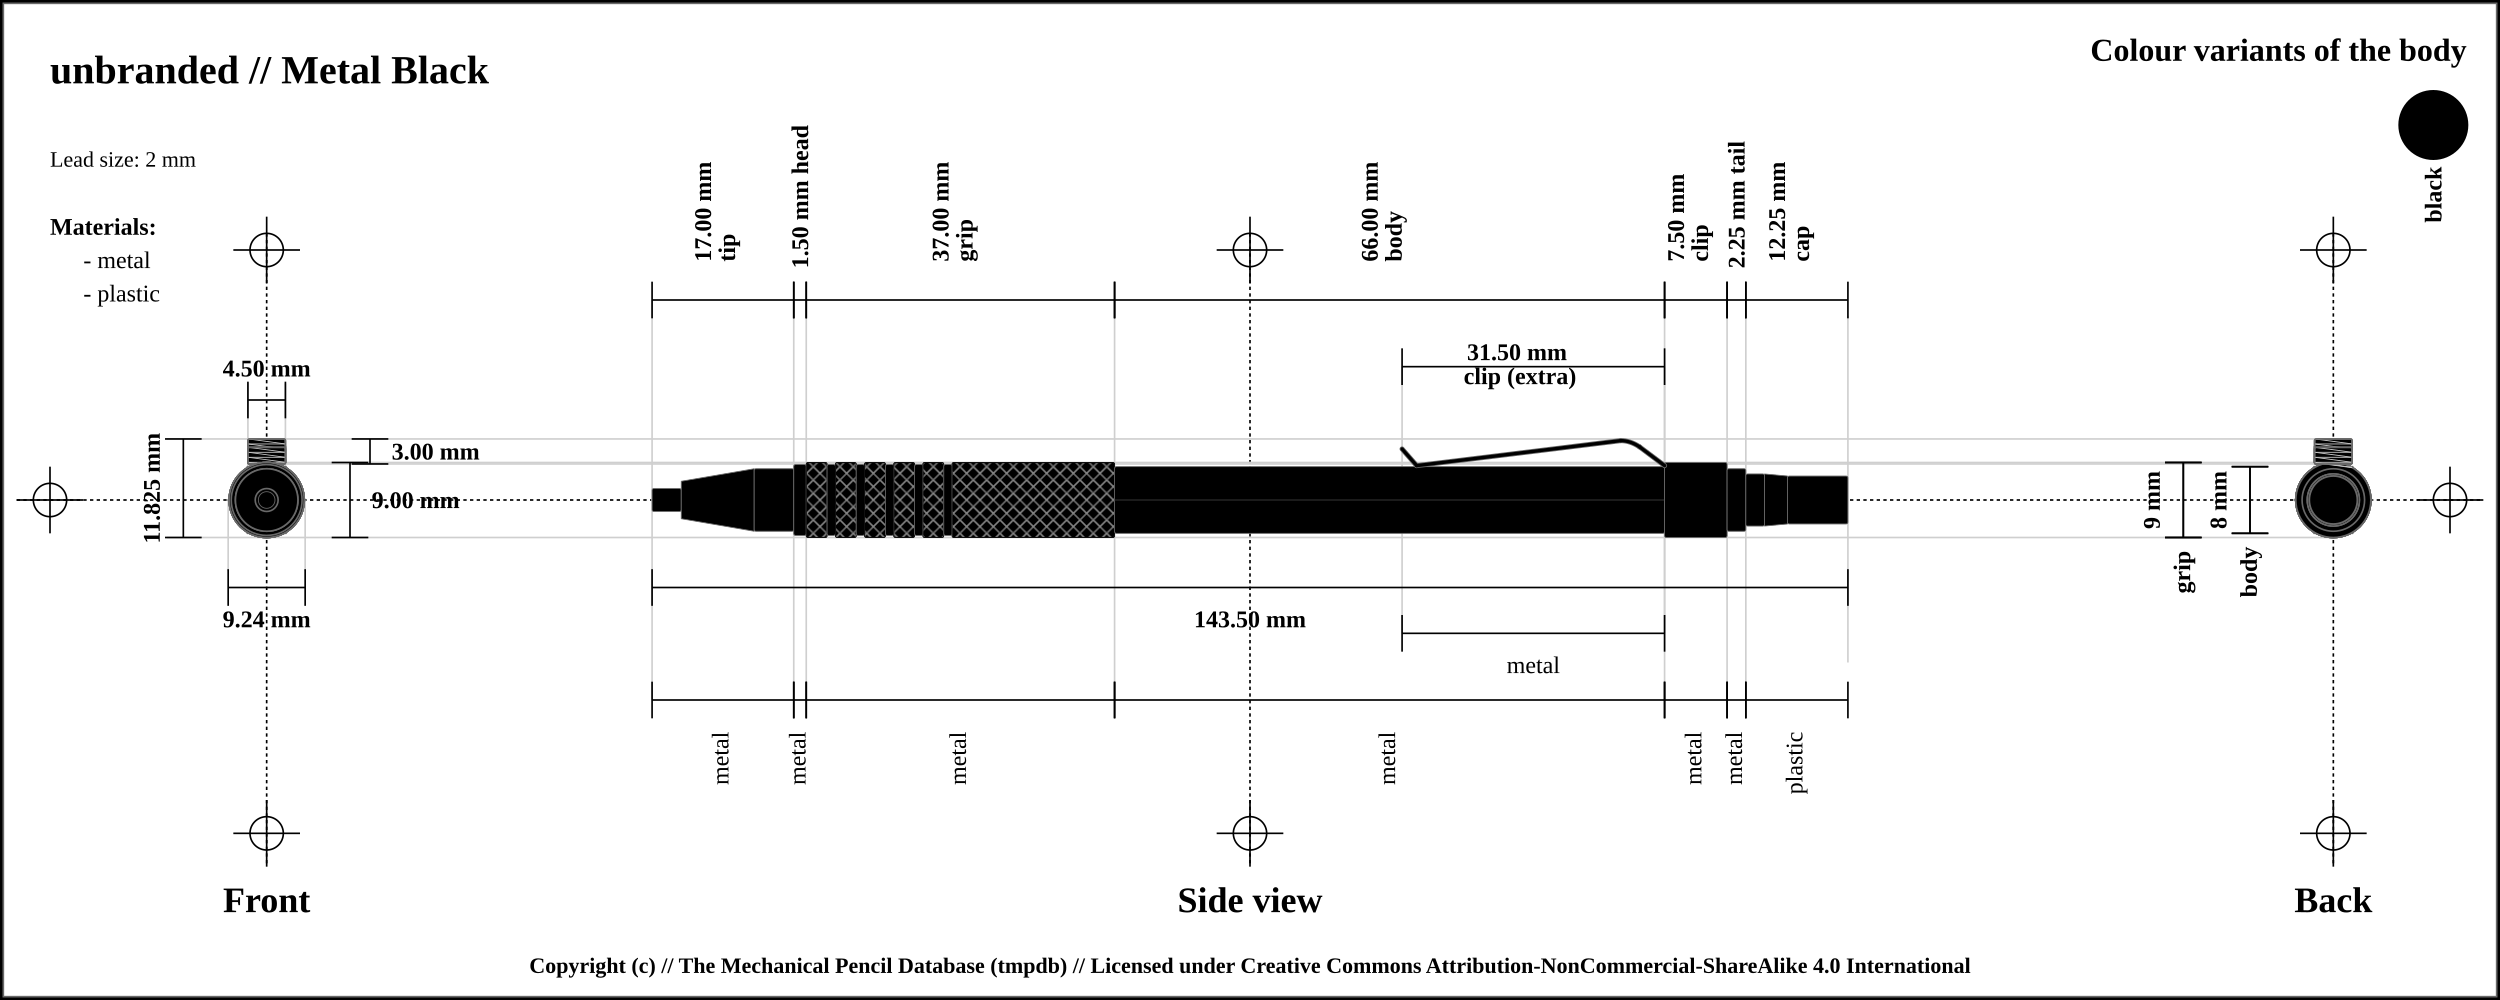
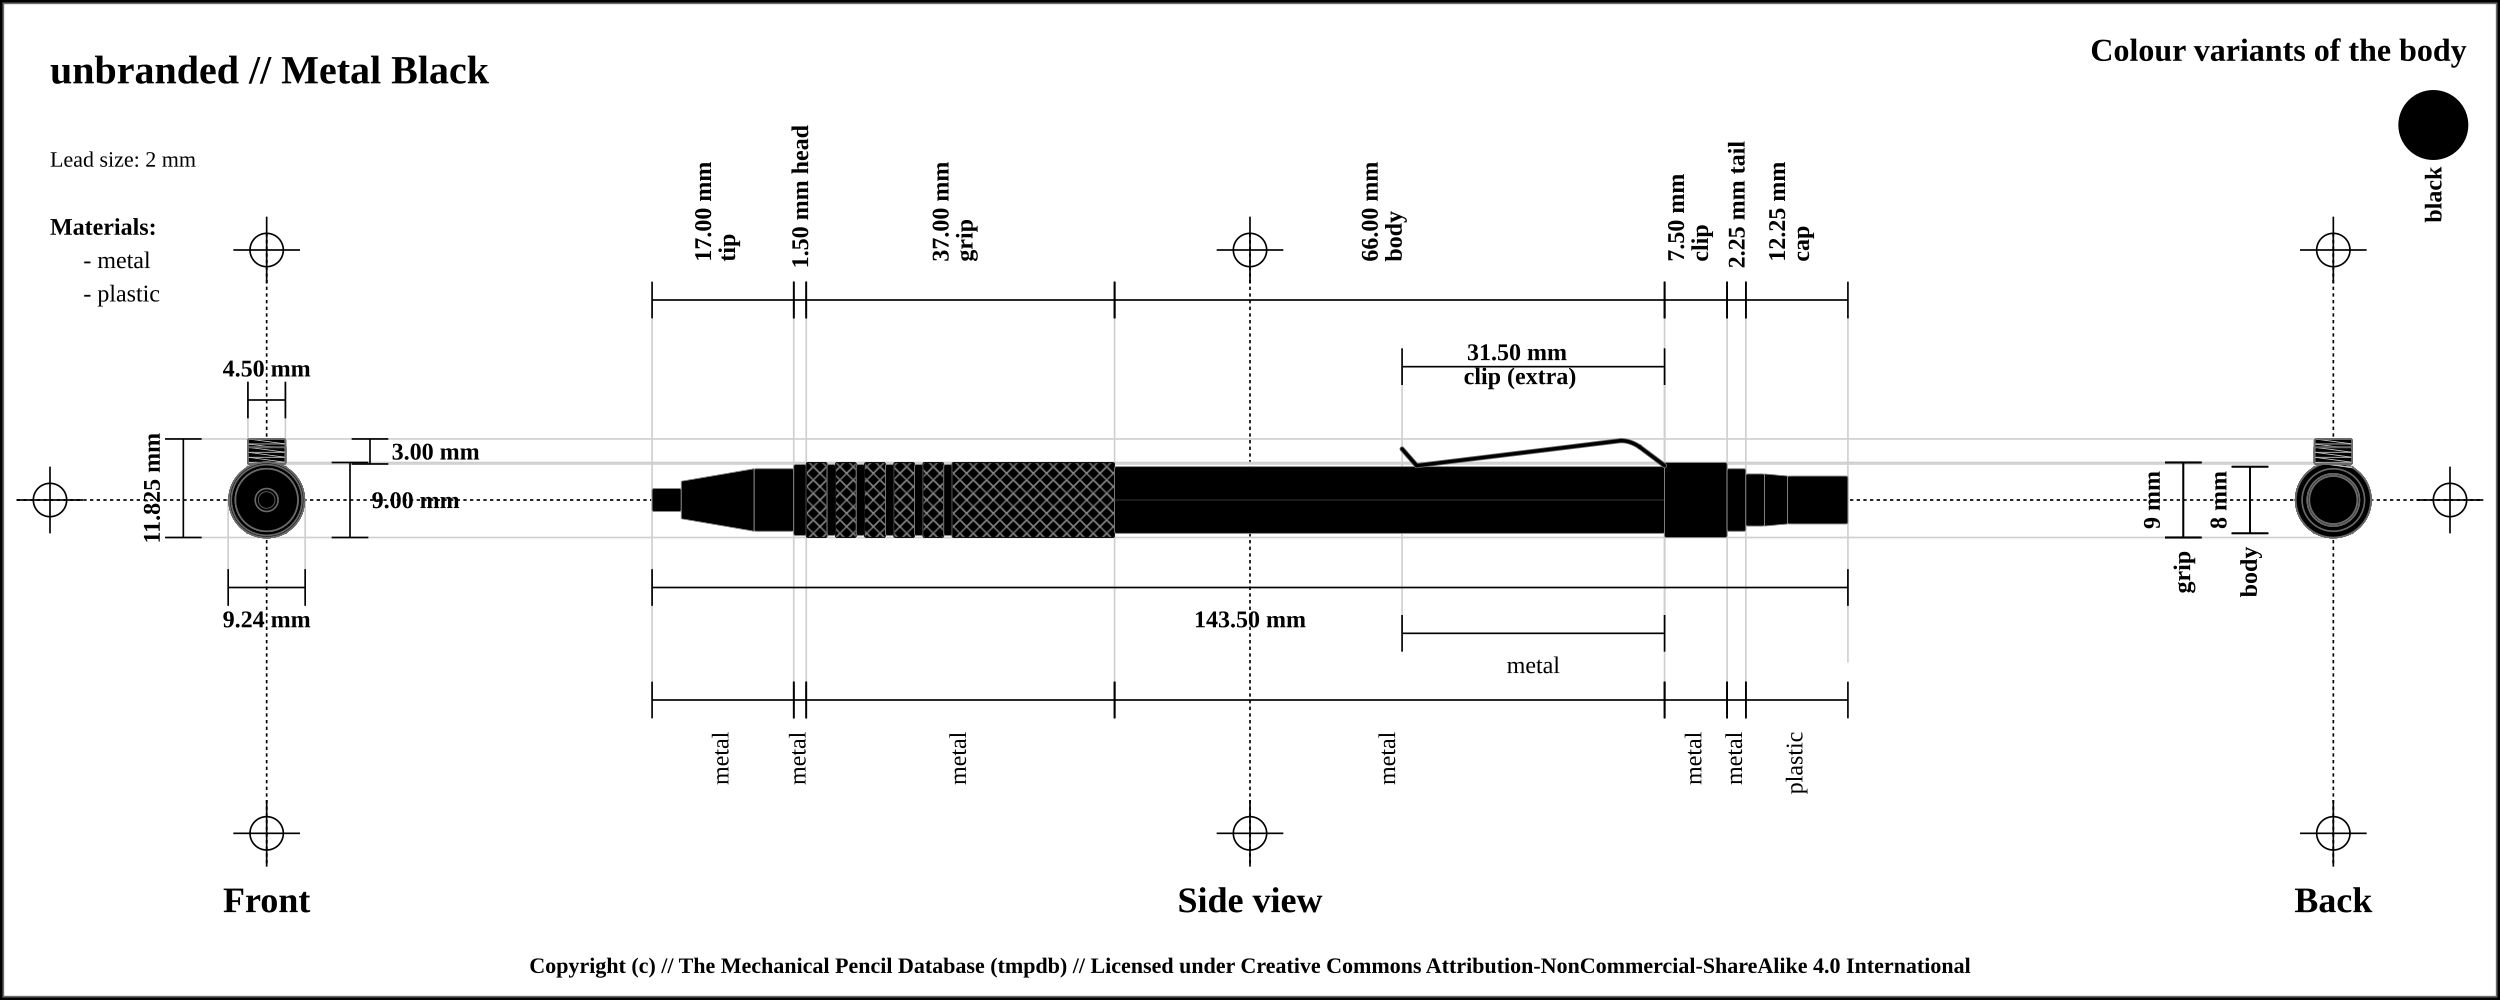
<svg xmlns="http://www.w3.org/2000/svg" width="1500" height="600">
  <pattern id="diagonalHatch" patternUnits="userSpaceOnUse" width="8" height="8">
    <rect width="6" height="6" fill="none" />
    <path stroke="dimgray" stroke-linecap="round" stroke-width="1" d="M 4,4 L 8,8" />
    <path stroke="dimgray" stroke-linecap="round" stroke-width="1" d="M 4,4 L 0,8" />
    <path stroke="gray" stroke-linecap="round" stroke-width="1" d="M 4,4 L 8,0" />
    <path stroke="gray" stroke-linecap="round" stroke-width="1" d="M 4,4 L 0,0" />
  </pattern>
  <rect x="0" y="0" width="1500" height="600" fill="white" stroke="black" stroke-width="4" />
  <rect x="2" y="2" width="1496" height="596" fill="white" stroke="dimgray" stroke-width="1" />
  <line x1="10" y1="300" x2="1490" y2="300" stroke="#000000" stroke-dasharray="2" stroke-width="1" />
  <line x1="10" y1="300" x2="50" y2="300" stroke="#000000" stroke-width="1" />
  <line x1="30" y1="280" x2="30" y2="320" stroke="#000000" stroke-width="1" />
  <circle r="10" cx="30" cy="300" fill="none" stroke="#000000" stroke-width="1" />
  <line x1="1450" y1="300" x2="1490" y2="300" stroke="#000000" stroke-width="1" />
  <line x1="1470" y1="280" x2="1470" y2="320" stroke="#000000" stroke-width="1" />
  <circle r="10" cx="1470" cy="300" fill="none" stroke="#000000" stroke-width="1" />
  <line x1="160" y1="140" x2="160" y2="520" stroke="#000000" stroke-dasharray="2" stroke-width="1" />
  <line x1="140" y1="150" x2="180" y2="150" stroke="#000000" stroke-width="1" />
  <line x1="160" y1="130" x2="160" y2="170" stroke="#000000" stroke-width="1" />
  <circle r="10" cx="160" cy="150" fill="none" stroke="#000000" stroke-width="1" />
  <line x1="140" y1="500" x2="180" y2="500" stroke="#000000" stroke-width="1" />
  <line x1="160" y1="480" x2="160" y2="520" stroke="#000000" stroke-width="1" />
  <circle r="10" cx="160" cy="500" fill="none" stroke="#000000" stroke-width="1" />
  <line x1="750" y1="140" x2="750" y2="520" stroke="#000000" stroke-dasharray="2" stroke-width="1" />
  <line x1="730" y1="150" x2="770" y2="150" stroke="#000000" stroke-width="1" />
  <line x1="750" y1="130" x2="750" y2="170" stroke="#000000" stroke-width="1" />
  <circle r="10" cx="750" cy="150" fill="none" stroke="#000000" stroke-width="1" />
  <line x1="730" y1="500" x2="770" y2="500" stroke="#000000" stroke-width="1" />
  <line x1="750" y1="480" x2="750" y2="520" stroke="#000000" stroke-width="1" />
  <circle r="10" cx="750" cy="500" fill="none" stroke="#000000" stroke-width="1" />
  <line x1="1400" y1="140" x2="1400" y2="520" stroke="#000000" stroke-dasharray="2" stroke-width="1" />
  <line x1="1380" y1="150" x2="1420" y2="150" stroke="#000000" stroke-width="1" />
  <line x1="1400" y1="130" x2="1400" y2="170" stroke="#000000" stroke-width="1" />
  <circle r="10" cx="1400" cy="150" fill="none" stroke="#000000" stroke-width="1" />
  <line x1="1380" y1="500" x2="1420" y2="500" stroke="#000000" stroke-width="1" />
  <line x1="1400" y1="480" x2="1400" y2="520" stroke="#000000" stroke-width="1" />
  <circle r="10" cx="1400" cy="500" fill="none" stroke="#000000" stroke-width="1" />
  <text x="30" y="50" font-size="2.0em" font-weight="bold"> unbranded // Metal Black </text>
  <text x="30" y="80" font-size="1.1em"> </text>
  <text x="30" y="100" font-size="1.1em"> Lead size: 2 mm</text>
  <text x="1480" y="30" font-size="1.6em" font-weight="bold" text-anchor="end" dominant-baseline="central">Colour variants of the body</text>
  <rect x="1440" y="55" width="40" rx="50%" ry="50%" height="40" stroke="black" stroke-width="2" fill="black" />
  <text x="1460" y="100" transform="rotate(-90, 1460, 100)" font-size="1.2em" font-weight="bold" text-anchor="end" dominant-baseline="central">black</text>
  <text x="30" y="136" font-size="1.2em" font-weight="bold" text-anchor="start" dominant-baseline="central">Materials:</text>
  <text x="50" y="156" font-size="1.2em" text-anchor="start" dominant-baseline="central"> - metal</text>
  <text x="50" y="176" font-size="1.2em" text-anchor="start" dominant-baseline="central"> - plastic</text>
  <line x1="100" y1="263.375" x2="1400" y2="263.375" stroke="#cfcfcf" stroke-width="1" />
  <line x1="160" y1="278.375" x2="1400" y2="278.375" stroke="#cfcfcf" stroke-width="1" />
  <line x1="148.75" y1="230" x2="148.75" y2="300" stroke="#cfcfcf" stroke-width="1" />
  <line x1="171.25" y1="230" x2="171.25" y2="300" stroke="#cfcfcf" stroke-width="1" />
  <line x1="160" y1="277.5" x2="1400" y2="277.5" stroke="#cfcfcf" stroke-width="1" />
  <line x1="100" y1="322.5" x2="1400" y2="322.5" stroke="#cfcfcf" stroke-width="1" />
  <line x1="136.906" y1="300" x2="136.906" y2="342.5" stroke="#cfcfcf" stroke-width="1" />
  <line x1="183.094" y1="300" x2="183.094" y2="342.5" stroke="#cfcfcf" stroke-width="1" />
  <line x1="391.25" y1="180" x2="391.25" y2="420" stroke="#cfcfcf" stroke-width="1" />
  <line x1="476.25" y1="180" x2="476.25" y2="420" stroke="#cfcfcf" stroke-width="1" />
  <line x1="483.75" y1="180" x2="483.75" y2="420" stroke="#cfcfcf" stroke-width="1" />
  <line x1="668.75" y1="180" x2="668.75" y2="420" stroke="#cfcfcf" stroke-width="1" />
  <line x1="998.75" y1="180" x2="998.75" y2="420" stroke="#cfcfcf" stroke-width="1" />
  <line x1="841.25" y1="220" x2="841.25" y2="380" stroke="#cfcfcf" stroke-width="1" />
  <line x1="998.75" y1="220" x2="998.75" y2="380" stroke="#cfcfcf" stroke-width="1" />
  <line x1="1036.25" y1="180" x2="1036.25" y2="420" stroke="#cfcfcf" stroke-width="1" />
  <line x1="1047.5" y1="180" x2="1047.5" y2="420" stroke="#cfcfcf" stroke-width="1" />
  <line x1="1108.75" y1="189.5" x2="1108.75" y2="397.5" stroke="#cfcfcf" stroke-width="1" />
  <text x="160" y="540" font-size="1.8em" font-weight="bold" text-anchor="middle" dominant-baseline="central">Front</text>
  <text x="750" y="540" font-size="1.8em" font-weight="bold" text-anchor="middle" dominant-baseline="central">Side view</text>
  <text x="1400" y="540" font-size="1.8em" font-weight="bold" text-anchor="middle" dominant-baseline="central">Back</text>
  <line x1="148.75" y1="229" x2="148.75" y2="251" stroke="black" stroke-width="1" />
  <line x1="148.75" y1="240" x2="171.25" y2="240" stroke="black" stroke-width="1" />
  <line x1="171.25" y1="229" x2="171.25" y2="251" stroke="black" stroke-width="1" />
  <text x="160" y="221" font-size="1.2em" font-weight="bold" text-anchor="middle" dominant-baseline="central" fill="black">
    <tspan x="160" dy="0">4.50 mm</tspan>
  </text>
  <line x1="211" y1="263.375" x2="233" y2="263.375" stroke="black" stroke-width="1" />
  <line x1="222" y1="263.375" x2="222" y2="278.375" stroke="black" stroke-width="1" />
  <line x1="211" y1="278.375" x2="233" y2="278.375" stroke="black" stroke-width="1" />
  <text x="235" y="270.875" font-size="1.2em" font-weight="bold" text-anchor="start" dominant-baseline="central" fill="black">3.00 mm</text>
  <line x1="199" y1="277.5" x2="221" y2="277.5" stroke="black" stroke-width="1" />
  <line x1="210" y1="277.5" x2="210" y2="322.5" stroke="black" stroke-width="1" />
  <line x1="199" y1="322.5" x2="221" y2="322.5" stroke="black" stroke-width="1" />
  <text x="223" y="300" font-size="1.2em" font-weight="bold" text-anchor="start" dominant-baseline="central" fill="black">9.00 mm</text>
  <line x1="99" y1="263.375" x2="121" y2="263.375" stroke="black" stroke-width="1" />
  <line x1="110" y1="263.375" x2="110" y2="322.5" stroke="black" stroke-width="1" />
  <line x1="99" y1="322.5" x2="121" y2="322.5" stroke="black" stroke-width="1" />
  <text x="91" y="292.938" transform="rotate(-90, 91, 292.9375)" font-size="1.2em" font-weight="bold" text-anchor="middle" dominant-baseline="central" fill="black">11.825 mm</text>
  <line x1="136.906" y1="341.5" x2="136.906" y2="363.5" stroke="black" stroke-width="1" />
  <line x1="136.906" y1="352.5" x2="183.094" y2="352.5" stroke="black" stroke-width="1" />
  <line x1="183.094" y1="341.5" x2="183.094" y2="363.5" stroke="black" stroke-width="1" />
  <text x="160" y="371.5" font-size="1.2em" font-weight="bold" text-anchor="middle" dominant-baseline="central" fill="black">
    <tspan x="160" dy="0">9.24 mm</tspan>
  </text>
  <line x1="391.25" y1="169" x2="391.25" y2="191" stroke="black" stroke-width="1" />
  <line x1="391.25" y1="180" x2="476.25" y2="180" stroke="black" stroke-width="1" />
  <line x1="476.25" y1="169" x2="476.25" y2="191" stroke="black" stroke-width="1" />
  <text x="433.75" y="161" font-size="1.2em" transform="rotate(-90, 421.75, 161)" font-weight="bold" text-anchor="start" dominant-baseline="central" fill="black">
    <tspan x="425.75" dy="0">17.00 mm</tspan>
    <tspan x="425.75" dy="1em">tip</tspan>
  </text>
  <line x1="476.25" y1="169" x2="476.25" y2="191" stroke="black" stroke-width="1" />
  <line x1="476.25" y1="180" x2="483.75" y2="180" stroke="black" stroke-width="1" />
  <line x1="483.75" y1="169" x2="483.75" y2="191" stroke="black" stroke-width="1" />
  <text x="480" y="161" font-size="1.2em" transform="rotate(-90, 480, 161)" font-weight="bold" text-anchor="start" dominant-baseline="central" fill="black">
    <tspan x="480" dy="0">1.50 mm head</tspan>
  </text>
  <line x1="483.75" y1="169" x2="483.75" y2="191" stroke="black" stroke-width="1" />
  <line x1="483.75" y1="180" x2="668.75" y2="180" stroke="black" stroke-width="1" />
  <line x1="668.75" y1="169" x2="668.75" y2="191" stroke="black" stroke-width="1" />
  <text x="576.25" y="161" font-size="1.2em" transform="rotate(-90, 564.25, 161)" font-weight="bold" text-anchor="start" dominant-baseline="central" fill="black">
    <tspan x="568.25" dy="0">37.00 mm</tspan>
    <tspan x="568.25" dy="1em">grip</tspan>
  </text>
  <line x1="668.75" y1="169" x2="668.75" y2="191" stroke="black" stroke-width="1" />
  <line x1="668.75" y1="180" x2="998.75" y2="180" stroke="black" stroke-width="1" />
  <line x1="998.75" y1="169" x2="998.75" y2="191" stroke="black" stroke-width="1" />
  <text x="833.75" y="161" font-size="1.2em" transform="rotate(-90, 821.75, 161)" font-weight="bold" text-anchor="start" dominant-baseline="central" fill="black">
    <tspan x="825.75" dy="0">66.00 mm</tspan>
    <tspan x="825.75" dy="1em">body</tspan>
  </text>
  <line x1="998.75" y1="169" x2="998.75" y2="191" stroke="black" stroke-width="1" />
  <line x1="998.75" y1="180" x2="1036.25" y2="180" stroke="black" stroke-width="1" />
  <line x1="1036.25" y1="169" x2="1036.25" y2="191" stroke="black" stroke-width="1" />
  <text x="1017.5" y="161" font-size="1.2em" transform="rotate(-90, 1005.5, 161)" font-weight="bold" text-anchor="start" dominant-baseline="central" fill="black">
    <tspan x="1009.5" dy="0">7.50 mm</tspan>
    <tspan x="1009.5" dy="1em">clip</tspan>
  </text>
  <line x1="841.25" y1="209" x2="841.25" y2="231" stroke="black" stroke-width="1" />
  <line x1="841.25" y1="220" x2="998.75" y2="220" stroke="black" stroke-width="1" />
  <line x1="998.75" y1="209" x2="998.75" y2="231" stroke="black" stroke-width="1" />
  <text x="920" y="212" font-weight="bold" font-size="1.2em" text-anchor="middle" dominant-baseline="middle" fill="black">
    <tspan x="912" dy="0">31.50 mm</tspan>
    <tspan x="912" dy="1em">clip (extra)</tspan>
  </text>
  <line x1="1036.25" y1="169" x2="1036.25" y2="191" stroke="black" stroke-width="1" />
  <line x1="1036.25" y1="180" x2="1047.5" y2="180" stroke="black" stroke-width="1" />
  <line x1="1047.5" y1="169" x2="1047.5" y2="191" stroke="black" stroke-width="1" />
  <text x="1041.875" y="161" font-size="1.2em" transform="rotate(-90, 1041.875, 161)" font-weight="bold" text-anchor="start" dominant-baseline="central" fill="black">
    <tspan x="1041.875" dy="0">2.25 mm tail</tspan>
  </text>
  <line x1="1047.5" y1="169" x2="1047.5" y2="191" stroke="black" stroke-width="1" />
  <line x1="1047.5" y1="180" x2="1108.75" y2="180" stroke="black" stroke-width="1" />
  <line x1="1108.75" y1="169" x2="1108.75" y2="191" stroke="black" stroke-width="1" />
  <text x="1078.125" y="161" font-size="1.2em" transform="rotate(-90, 1066.125, 161)" font-weight="bold" text-anchor="start" dominant-baseline="central" fill="black">
    <tspan x="1070.125" dy="0">12.25 mm</tspan>
    <tspan x="1070.125" dy="1em">cap</tspan>
  </text>
  <line x1="391.25" y1="341.5" x2="391.25" y2="363.5" stroke="black" stroke-width="1" />
  <line x1="391.25" y1="352.5" x2="1108.75" y2="352.5" stroke="black" stroke-width="1" />
  <line x1="1108.75" y1="341.5" x2="1108.75" y2="363.5" stroke="black" stroke-width="1" />
  <text x="750" y="371.5" font-size="1.2em" font-weight="bold" text-anchor="middle" dominant-baseline="central" fill="black">
    <tspan x="750" dy="0">143.50 mm</tspan>
  </text>
  <line x1="391.25" y1="409" x2="391.25" y2="431" stroke="black" stroke-width="1" />
  <line x1="391.25" y1="420" x2="476.25" y2="420" stroke="black" stroke-width="1" />
  <line x1="476.25" y1="409" x2="476.25" y2="431" stroke="black" stroke-width="1" />
  <text x="433.75" y="439" font-size="1.2em" transform="rotate(-90, 433.75, 439)" text-anchor="end" dominant-baseline="middle" fill="black">
    <tspan x="433.75" dy="0">metal</tspan>
  </text>
  <line x1="476.25" y1="409" x2="476.25" y2="431" stroke="black" stroke-width="1" />
  <line x1="476.25" y1="420" x2="483.75" y2="420" stroke="black" stroke-width="1" />
  <line x1="483.75" y1="409" x2="483.75" y2="431" stroke="black" stroke-width="1" />
  <text x="480" y="439" font-size="1.2em" transform="rotate(-90, 480, 439)" text-anchor="end" dominant-baseline="middle" fill="black">
    <tspan x="480" dy="0">metal</tspan>
  </text>
  <line x1="483.75" y1="409" x2="483.75" y2="431" stroke="black" stroke-width="1" />
  <line x1="483.75" y1="420" x2="668.75" y2="420" stroke="black" stroke-width="1" />
  <line x1="668.75" y1="409" x2="668.75" y2="431" stroke="black" stroke-width="1" />
  <text x="576.25" y="439" font-size="1.2em" transform="rotate(-90, 576.25, 439)" text-anchor="end" dominant-baseline="middle" fill="black">
    <tspan x="576.25" dy="0">metal</tspan>
  </text>
  <line x1="668.75" y1="409" x2="668.75" y2="431" stroke="black" stroke-width="1" />
  <line x1="668.75" y1="420" x2="998.75" y2="420" stroke="black" stroke-width="1" />
  <line x1="998.75" y1="409" x2="998.75" y2="431" stroke="black" stroke-width="1" />
  <text x="833.75" y="439" font-size="1.2em" transform="rotate(-90, 833.75, 439)" text-anchor="end" dominant-baseline="middle" fill="black">
    <tspan x="833.75" dy="0">metal</tspan>
  </text>
  <line x1="998.75" y1="409" x2="998.75" y2="431" stroke="black" stroke-width="1" />
  <line x1="998.75" y1="420" x2="1036.25" y2="420" stroke="black" stroke-width="1" />
  <line x1="1036.25" y1="409" x2="1036.25" y2="431" stroke="black" stroke-width="1" />
  <text x="1017.5" y="439" font-size="1.2em" transform="rotate(-90, 1017.5, 439)" text-anchor="end" dominant-baseline="middle" fill="black">
    <tspan x="1017.5" dy="0">metal</tspan>
  </text>
  <line x1="841.25" y1="369" x2="841.25" y2="391" stroke="black" stroke-width="1" />
  <line x1="841.25" y1="380" x2="998.75" y2="380" stroke="black" stroke-width="1" />
  <line x1="998.75" y1="369" x2="998.75" y2="391" stroke="black" stroke-width="1" />
  <text x="920" y="399" font-size="1.2em" text-anchor="middle" dominant-baseline="central" fill="black">
    <tspan x="920" dy="0">metal</tspan>
  </text>
  <line x1="1036.25" y1="409" x2="1036.25" y2="431" stroke="black" stroke-width="1" />
  <line x1="1036.25" y1="420" x2="1047.5" y2="420" stroke="black" stroke-width="1" />
  <line x1="1047.5" y1="409" x2="1047.5" y2="431" stroke="black" stroke-width="1" />
  <text x="1041.875" y="439" font-size="1.2em" transform="rotate(-90, 1041.875, 439)" text-anchor="end" dominant-baseline="middle" fill="black">
    <tspan x="1041.875" dy="0">metal</tspan>
  </text>
  <line x1="1047.5" y1="409" x2="1047.5" y2="431" stroke="black" stroke-width="1" />
  <line x1="1047.5" y1="420" x2="1108.75" y2="420" stroke="black" stroke-width="1" />
  <line x1="1108.75" y1="409" x2="1108.75" y2="431" stroke="black" stroke-width="1" />
  <text x="1078.125" y="439" font-size="1.2em" transform="rotate(-90, 1078.125, 439)" text-anchor="end" dominant-baseline="middle" fill="black">
    <tspan x="1078.125" dy="0">plastic</tspan>
  </text>
  <line x1="1299" y1="277.5" x2="1321" y2="277.5" stroke="black" stroke-width="1" />
  <line x1="1310" y1="277.5" x2="1310" y2="322.5" stroke="black" stroke-width="1" />
  <line x1="1299" y1="322.5" x2="1321" y2="322.5" stroke="black" stroke-width="1" />
  <text x="1291" y="300" transform="rotate(-90, 1291, 300)" font-size="1.2em" font-weight="bold" text-anchor="middle" dominant-baseline="central" fill="black">9 mm</text>
  <line x1="1299" y1="277.5" x2="1321" y2="277.5" stroke="black" stroke-width="1" />
  <line x1="1310" y1="277.5" x2="1310" y2="322.5" stroke="black" stroke-width="1" />
  <line x1="1299" y1="322.5" x2="1321" y2="322.5" stroke="black" stroke-width="1" />
  <text x="1310" y="330.5" transform="rotate(-90, 1310, 330.5)" font-weight="bold" font-size="1.2em" text-anchor="end" dominant-baseline="middle" fill="black">grip</text>
  <line x1="1339" y1="280" x2="1361" y2="280" stroke="black" stroke-width="1" />
  <line x1="1350" y1="280" x2="1350" y2="320" stroke="black" stroke-width="1" />
  <line x1="1339" y1="320" x2="1361" y2="320" stroke="black" stroke-width="1" />
  <text x="1331" y="300" transform="rotate(-90, 1331, 300)" font-size="1.2em" font-weight="bold" text-anchor="middle" dominant-baseline="central" fill="black">8 mm</text>
  <line x1="1339" y1="280" x2="1361" y2="280" stroke="black" stroke-width="1" />
  <line x1="1350" y1="280" x2="1350" y2="320" stroke="black" stroke-width="1" />
  <line x1="1339" y1="320" x2="1361" y2="320" stroke="black" stroke-width="1" />
  <text x="1350" y="328" transform="rotate(-90, 1350, 328)" font-weight="bold" font-size="1.2em" text-anchor="end" dominant-baseline="middle" fill="black">body</text>
-   <rect x="391.25" y="293.125" width="17.5" height="13.75" rx="1" ry="1" stroke-width="0.5" stroke="dimgray" fill="black" />
-   <path d="M408.75 288.75 L452.5 281.25 L452.5 318.75 L408.75 311.25 Z" stroke-width="0.5" stroke="dimgray" stroke-linejoin="round" fill="black" />
-   <rect x="452.5" y="281.25" width="23.75" height="37.5" rx="1" ry="1" stroke-width="0.5" stroke="dimgray" fill="black" />
-   <rect x="476.25" y="278.75" width="7.5" height="42.5" rx="1" ry="1" stroke-width="0.5" stroke="dimgray" fill="black" />
-   <rect x="483.75" y="277.5" width="12.5" height="45" rx="1" ry="1" stroke-width="0.5" stroke="dimgray" fill="black" />
+   <rect x="391.25" y="293.125" width="17.5" height="13.75" rx="1" ry="1" stroke-width="0.5" stroke="#888888" fill="black" />
+   <path d="M408.75 288.75 L452.5 281.25 L452.5 318.75 L408.75 311.25 Z" stroke-width="0.5" stroke="#888888" stroke-linejoin="round" fill="black" />
+   <rect x="452.5" y="281.25" width="23.75" height="37.5" rx="1" ry="1" stroke-width="0.5" stroke="#888888" fill="black" />
+   <rect x="476.25" y="278.75" width="7.5" height="42.5" rx="1" ry="1" stroke-width="0.5" stroke="#888888" fill="black" />
+   <rect x="483.75" y="277.5" width="12.5" height="45" rx="1" ry="1" stroke-width="0.5" stroke="#888888" fill="black" />
  <rect x="483.75" y="277.5" width="12.5" height="45" rx="1" ry="1" stroke-width="0.5" stroke="black" fill="url(#diagonalHatch)" />
-   <rect x="496.25" y="278.75" width="5" height="42.5" rx="1" ry="1" stroke-width="0.5" stroke="dimgray" fill="black" />
-   <rect x="501.25" y="277.5" width="12.5" height="45" rx="1" ry="1" stroke-width="0.5" stroke="dimgray" fill="black" />
+   <rect x="496.25" y="278.75" width="5" height="42.5" rx="1" ry="1" stroke-width="0.5" stroke="#888888" fill="black" />
+   <rect x="501.25" y="277.5" width="12.5" height="45" rx="1" ry="1" stroke-width="0.5" stroke="#888888" fill="black" />
  <rect x="501.25" y="277.5" width="12.5" height="45" rx="1" ry="1" stroke-width="0.5" stroke="black" fill="url(#diagonalHatch)" />
-   <rect x="513.75" y="278.75" width="5" height="42.5" rx="1" ry="1" stroke-width="0.5" stroke="dimgray" fill="black" />
-   <rect x="518.75" y="277.5" width="12.5" height="45" rx="1" ry="1" stroke-width="0.5" stroke="dimgray" fill="black" />
+   <rect x="513.75" y="278.75" width="5" height="42.5" rx="1" ry="1" stroke-width="0.5" stroke="#888888" fill="black" />
+   <rect x="518.75" y="277.5" width="12.5" height="45" rx="1" ry="1" stroke-width="0.5" stroke="#888888" fill="black" />
  <rect x="518.75" y="277.5" width="12.5" height="45" rx="1" ry="1" stroke-width="0.5" stroke="black" fill="url(#diagonalHatch)" />
-   <rect x="531.25" y="278.75" width="5" height="42.5" rx="1" ry="1" stroke-width="0.5" stroke="dimgray" fill="black" />
-   <rect x="536.25" y="277.5" width="12.5" height="45" rx="1" ry="1" stroke-width="0.5" stroke="dimgray" fill="black" />
+   <rect x="531.25" y="278.75" width="5" height="42.5" rx="1" ry="1" stroke-width="0.5" stroke="#888888" fill="black" />
+   <rect x="536.25" y="277.5" width="12.5" height="45" rx="1" ry="1" stroke-width="0.5" stroke="#888888" fill="black" />
  <rect x="536.25" y="277.5" width="12.5" height="45" rx="1" ry="1" stroke-width="0.5" stroke="black" fill="url(#diagonalHatch)" />
-   <rect x="548.75" y="278.75" width="5" height="42.5" rx="1" ry="1" stroke-width="0.5" stroke="dimgray" fill="black" />
-   <rect x="553.75" y="277.5" width="12.5" height="45" rx="1" ry="1" stroke-width="0.5" stroke="dimgray" fill="black" />
+   <rect x="548.75" y="278.75" width="5" height="42.5" rx="1" ry="1" stroke-width="0.5" stroke="#888888" fill="black" />
+   <rect x="553.75" y="277.5" width="12.5" height="45" rx="1" ry="1" stroke-width="0.5" stroke="#888888" fill="black" />
  <rect x="553.75" y="277.5" width="12.5" height="45" rx="1" ry="1" stroke-width="0.5" stroke="black" fill="url(#diagonalHatch)" />
-   <rect x="566.25" y="278.75" width="5" height="42.5" rx="1" ry="1" stroke-width="0.5" stroke="dimgray" fill="black" />
-   <rect x="571.25" y="277.5" width="97.5" height="45" rx="1" ry="1" stroke-width="0.5" stroke="dimgray" fill="black" />
+   <rect x="566.25" y="278.75" width="5" height="42.5" rx="1" ry="1" stroke-width="0.5" stroke="#888888" fill="black" />
+   <rect x="571.25" y="277.5" width="97.5" height="45" rx="1" ry="1" stroke-width="0.5" stroke="#888888" fill="black" />
  <rect x="571.25" y="277.5" width="97.5" height="45" rx="1" ry="1" stroke-width="0.5" stroke="black" fill="url(#diagonalHatch)" />
-   <rect x="668.75" y="280" width="330" height="40" rx="1" ry="1" stroke-width="0.5" stroke="dimgray" fill="black" />
+   <rect x="668.75" y="280" width="330" height="40" rx="1" ry="1" stroke-width="0.5" stroke="#888888" fill="black" />
  <line x1="668.75" y1="300" x2="998.75" y2="300" stroke-width="1.5" stroke="black" fill="none" stroke-opacity="0.5" />
  <line x1="668.75" y1="300" x2="998.75" y2="300" stroke-width="0.5" stroke="gray" fill="none" stroke-opacity="0.5" />
-   <rect x="998.75" y="277.5" width="37.5" height="45" rx="1" ry="1" stroke-width="0.5" stroke="dimgray" fill="black" />
+   <rect x="998.75" y="277.5" width="37.5" height="45" rx="1" ry="1" stroke-width="0.5" stroke="#888888" fill="black" />
  <line x1="841.25" y1="269.375" x2="850" y2="279.375" stroke-width="3" stroke="dimgray" fill="dimgray" stroke-linecap="round" />
/&gt;<line x1="850" y1="279.375" x2="972.5" y2="264.375" stroke-width="3" stroke="dimgray" fill="dimgray" stroke-linecap="round" />
/&gt;<path d="M972.5 264.375 Q978.125 264.375 983.75 268.125" stroke-width="3" stroke="dimgray" fill="none" stroke-linecap="round" />
  <line x1="983.75" y1="268.125" x2="998.75" y2="279.375" stroke-width="3" stroke="dimgray" fill="dimgray" stroke-linecap="round" />
/&gt;<line x1="841.25" y1="269.375" x2="850" y2="279.375" stroke-width="2" stroke="black" fill="black" stroke-linecap="round" />
/&gt;<line x1="850" y1="279.375" x2="972.5" y2="264.375" stroke-width="2" stroke="black" fill="black" stroke-linecap="round" />
/&gt;<path d="M972.5 264.375 Q978.125 264.375 983.75 268.125" stroke-width="2" stroke="black" fill="none" stroke-linecap="round" />
  <line x1="983.75" y1="268.125" x2="998.75" y2="279.375" stroke-width="2" stroke="black" fill="black" stroke-linecap="round" />
- /&gt;<rect x="1036.25" y="281.25" width="11.25" height="37.5" rx="1" ry="1" stroke-width="0.5" stroke="dimgray" fill="black" />
-   <rect x="1047.5" y="284.375" width="11.25" height="31.25" rx="1" ry="1" stroke-width="0.5" stroke="dimgray" fill="black" />
-   <path d="M1058.75 284.375 L1072.5 285.625 L1072.5 314.375 L1058.75 315.625 Z" stroke-width="0.5" stroke="dimgray" stroke-linejoin="round" fill="black" />
-   <rect x="1072.5" y="285.625" width="36.25" height="28.75" rx="1" ry="1" stroke-width="0.5" stroke="dimgray" fill="black" />
+ /&gt;<rect x="1036.25" y="281.25" width="11.25" height="37.5" rx="1" ry="1" stroke-width="0.5" stroke="#888888" fill="black" />
+   <rect x="1047.5" y="284.375" width="11.25" height="31.25" rx="1" ry="1" stroke-width="0.5" stroke="#888888" fill="black" />
+   <path d="M1058.75 284.375 L1072.5 285.625 L1072.5 314.375 L1058.75 315.625 Z" stroke-width="0.5" stroke="#888888" stroke-linejoin="round" fill="black" />
+   <rect x="1072.5" y="285.625" width="36.25" height="28.75" rx="1" ry="1" stroke-width="0.5" stroke="#888888" fill="black" />
  <circle r="14.375" cx="160" cy="300" fill="black" stroke="dimgray" stroke-width="1" />
  <circle r="15.625" cx="160" cy="300" stroke="dimgray" stroke-width="1" fill="black" />
  <circle r="14.375" cx="160" cy="300" stroke="dimgray" stroke-width="1" fill="black" />
  <circle r="15.625" cx="160" cy="300" fill="black" stroke="dimgray" stroke-width="1" />
  <circle r="18.75" cx="160" cy="300" fill="black" stroke="dimgray" stroke-width="1" />
  <rect x="148.75" y="267.125" width="22.5" height="11.25" rx="1" ry="1" stroke-width="1.0" stroke="dimgray" fill="black" />
  <rect x="148.75" y="267.125" width="22.5" height="11.25" rx="1" ry="1" stroke-width="1.0" stroke="dimgray" fill="none" />
  <rect x="148.75" y="274.625" width="22.5" height="3.75" rx="1" ry="1" stroke-width="1.0" stroke="dimgray" fill="black" />
  <line x1="148.75" x2="171.25" y1="274.625" y2="277.625" stroke-width="0.5" stroke="#cfcfcf" />
  <line x1="148.75" x2="171.25" y1="277.625" y2="277.625" stroke-width="0.5" stroke="#cfcfcf" />
  <line x1="148.75" x2="171.25" y1="277.625" y2="280.625" stroke-width="0.5" stroke="#cfcfcf" />
  <rect x="148.75" y="274.625" width="22.5" height="3.75" rx="1" ry="1" stroke-width="1.0" stroke="dimgray" fill="none" />
  <rect x="148.75" y="263.375" width="22.5" height="15" rx="1" ry="1" stroke-width="1.0" stroke="dimgray" fill="black" />
  <line x1="148.75" x2="171.25" y1="263.375" y2="266.375" stroke-width="0.5" stroke="#cfcfcf" />
  <line x1="148.75" x2="171.25" y1="266.375" y2="266.375" stroke-width="0.5" stroke="#cfcfcf" />
  <line x1="148.75" x2="171.25" y1="266.375" y2="269.375" stroke-width="0.5" stroke="#cfcfcf" />
  <line x1="148.75" x2="171.25" y1="269.375" y2="269.375" stroke-width="0.5" stroke="#cfcfcf" />
  <line x1="148.75" x2="171.25" y1="269.375" y2="272.375" stroke-width="0.5" stroke="#cfcfcf" />
  <line x1="148.75" x2="171.25" y1="272.375" y2="272.375" stroke-width="0.5" stroke="#cfcfcf" />
  <line x1="148.75" x2="171.25" y1="272.375" y2="275.375" stroke-width="0.5" stroke="#cfcfcf" />
  <line x1="148.75" x2="171.25" y1="275.375" y2="275.375" stroke-width="0.5" stroke="#cfcfcf" />
  <line x1="148.75" x2="171.25" y1="275.375" y2="278.375" stroke-width="0.5" stroke="#cfcfcf" />
  <rect x="148.75" y="263.375" width="22.5" height="15" rx="1" ry="1" stroke-width="1.0" stroke="dimgray" fill="none" />
  <rect x="148.75" y="268.375" width="22.5" height="10" rx="1" ry="1" stroke-width="1.0" stroke="dimgray" fill="black" />
  <line x1="148.75" x2="171.25" y1="268.375" y2="271.375" stroke-width="0.5" stroke="#cfcfcf" />
  <line x1="148.75" x2="171.25" y1="271.375" y2="271.375" stroke-width="0.5" stroke="#cfcfcf" />
  <line x1="148.75" x2="171.25" y1="271.375" y2="274.375" stroke-width="0.5" stroke="#cfcfcf" />
  <line x1="148.75" x2="171.25" y1="274.375" y2="274.375" stroke-width="0.5" stroke="#cfcfcf" />
  <line x1="148.75" x2="171.25" y1="274.375" y2="277.375" stroke-width="0.5" stroke="#cfcfcf" />
  <line x1="148.75" x2="171.25" y1="277.375" y2="277.375" stroke-width="0.5" stroke="#cfcfcf" />
  <line x1="148.75" x2="171.25" y1="277.375" y2="280.375" stroke-width="0.5" stroke="#cfcfcf" />
  <rect x="148.75" y="268.375" width="22.5" height="10" rx="1" ry="1" stroke-width="1.0" stroke="dimgray" fill="none" />
  <circle r="22.5" cx="160" cy="300" fill="black" stroke="dimgray" stroke-width="1" />
  <polygon points="148.453,280 171.547,280 183.094,300 171.547,320 148.453,320 136.906,300 " stroke="dimgray" stroke-width="1" fill="black" />
  <circle r="22.5" cx="160" cy="300" fill="black" stroke="dimgray" stroke-width="1" />
  <circle r="21.25" cx="160" cy="300" fill="black" stroke="dimgray" stroke-width="1" />
  <circle r="22.5" cx="160" cy="300" fill="black" stroke="dimgray" stroke-width="1" />
  <circle r="21.25" cx="160" cy="300" fill="black" stroke="dimgray" stroke-width="1" />
  <circle r="22.5" cx="160" cy="300" fill="black" stroke="dimgray" stroke-width="1" />
  <circle r="21.25" cx="160" cy="300" fill="black" stroke="dimgray" stroke-width="1" />
  <circle r="22.5" cx="160" cy="300" fill="black" stroke="dimgray" stroke-width="1" />
  <circle r="21.25" cx="160" cy="300" fill="black" stroke="dimgray" stroke-width="1" />
  <circle r="22.5" cx="160" cy="300" fill="black" stroke="dimgray" stroke-width="1" />
  <circle r="21.25" cx="160" cy="300" fill="black" stroke="dimgray" stroke-width="1" />
  <circle r="22.5" cx="160" cy="300" fill="black" stroke="dimgray" stroke-width="1" />
  <circle r="21.25" cx="160" cy="300" fill="black" stroke="dimgray" stroke-width="1" />
  <circle r="18.75" cx="160" cy="300" fill="black" stroke="dimgray" stroke-width="1" />
  <circle r="11.25" cx="160" cy="300" stroke="dimgray" stroke-width="1" fill="black" />
  <circle r="18.75" cx="160" cy="300" stroke="dimgray" stroke-width="1" fill="black" />
  <circle r="6.875" cx="160" cy="300" fill="black" stroke="dimgray" stroke-width="1" />
  <circle r="5" cx="160" cy="300" fill="black" stroke="dimgray" stroke-width="0.5" />
  <circle r="6.875" cx="1400" cy="300" fill="black" stroke="dimgray" stroke-width="1" />
  <circle r="11.25" cx="1400" cy="300" stroke="dimgray" stroke-width="1" fill="black" />
  <circle r="18.75" cx="1400" cy="300" stroke="dimgray" stroke-width="1" fill="black" />
  <circle r="18.75" cx="1400" cy="300" fill="black" stroke="dimgray" stroke-width="1" />
  <circle r="21.25" cx="1400" cy="300" fill="black" stroke="dimgray" stroke-width="1" />
  <circle r="22.5" cx="1400" cy="300" fill="black" stroke="dimgray" stroke-width="1" />
  <circle r="21.25" cx="1400" cy="300" fill="black" stroke="dimgray" stroke-width="1" />
  <circle r="22.5" cx="1400" cy="300" fill="black" stroke="dimgray" stroke-width="1" />
  <circle r="21.25" cx="1400" cy="300" fill="black" stroke="dimgray" stroke-width="1" />
  <circle r="22.5" cx="1400" cy="300" fill="black" stroke="dimgray" stroke-width="1" />
  <circle r="21.25" cx="1400" cy="300" fill="black" stroke="dimgray" stroke-width="1" />
  <circle r="22.5" cx="1400" cy="300" fill="black" stroke="dimgray" stroke-width="1" />
  <circle r="21.25" cx="1400" cy="300" fill="black" stroke="dimgray" stroke-width="1" />
  <circle r="22.5" cx="1400" cy="300" fill="black" stroke="dimgray" stroke-width="1" />
  <circle r="21.25" cx="1400" cy="300" fill="black" stroke="dimgray" stroke-width="1" />
  <circle r="22.5" cx="1400" cy="300" fill="black" stroke="dimgray" stroke-width="1" />
  <polygon points="1388.453,280 1411.547,280 1423.094,300 1411.547,320 1388.453,320 1376.906,300 " stroke="dimgray" stroke-width="1" fill="black" />
  <circle r="22.5" cx="1400" cy="300" fill="black" stroke="dimgray" stroke-width="1" />
  <rect x="1388.75" y="267.125" width="22.5" height="11.25" rx="1" ry="1" stroke-width="1.0" stroke="dimgray" fill="black" />
  <rect x="1388.75" y="267.125" width="22.5" height="11.25" rx="1" ry="1" stroke-width="1.0" stroke="dimgray" fill="none" />
  <rect x="1388.75" y="274.625" width="22.5" height="3.75" rx="1" ry="1" stroke-width="1.0" stroke="dimgray" fill="black" />
  <line x1="1388.75" x2="1411.25" y1="274.625" y2="277.625" stroke-width="0.5" stroke="#cfcfcf" />
  <line x1="1388.75" x2="1411.25" y1="277.625" y2="277.625" stroke-width="0.5" stroke="#cfcfcf" />
  <line x1="1388.75" x2="1411.25" y1="277.625" y2="280.625" stroke-width="0.5" stroke="#cfcfcf" />
  <rect x="1388.75" y="274.625" width="22.5" height="3.75" rx="1" ry="1" stroke-width="1.0" stroke="dimgray" fill="none" />
  <rect x="1388.75" y="263.375" width="22.5" height="15" rx="1" ry="1" stroke-width="1.0" stroke="dimgray" fill="black" />
  <line x1="1388.75" x2="1411.25" y1="263.375" y2="266.375" stroke-width="0.5" stroke="#cfcfcf" />
  <line x1="1388.75" x2="1411.25" y1="266.375" y2="266.375" stroke-width="0.5" stroke="#cfcfcf" />
  <line x1="1388.75" x2="1411.25" y1="266.375" y2="269.375" stroke-width="0.5" stroke="#cfcfcf" />
  <line x1="1388.75" x2="1411.25" y1="269.375" y2="269.375" stroke-width="0.5" stroke="#cfcfcf" />
  <line x1="1388.75" x2="1411.25" y1="269.375" y2="272.375" stroke-width="0.5" stroke="#cfcfcf" />
  <line x1="1388.75" x2="1411.25" y1="272.375" y2="272.375" stroke-width="0.5" stroke="#cfcfcf" />
  <line x1="1388.75" x2="1411.25" y1="272.375" y2="275.375" stroke-width="0.5" stroke="#cfcfcf" />
  <line x1="1388.75" x2="1411.25" y1="275.375" y2="275.375" stroke-width="0.5" stroke="#cfcfcf" />
  <line x1="1388.75" x2="1411.25" y1="275.375" y2="278.375" stroke-width="0.5" stroke="#cfcfcf" />
  <rect x="1388.75" y="263.375" width="22.5" height="15" rx="1" ry="1" stroke-width="1.0" stroke="dimgray" fill="none" />
  <rect x="1388.75" y="268.375" width="22.5" height="10" rx="1" ry="1" stroke-width="1.0" stroke="dimgray" fill="black" />
  <line x1="1388.75" x2="1411.25" y1="268.375" y2="271.375" stroke-width="0.5" stroke="#cfcfcf" />
  <line x1="1388.75" x2="1411.25" y1="271.375" y2="271.375" stroke-width="0.5" stroke="#cfcfcf" />
  <line x1="1388.75" x2="1411.25" y1="271.375" y2="274.375" stroke-width="0.5" stroke="#cfcfcf" />
  <line x1="1388.75" x2="1411.25" y1="274.375" y2="274.375" stroke-width="0.5" stroke="#cfcfcf" />
  <line x1="1388.75" x2="1411.25" y1="274.375" y2="277.375" stroke-width="0.5" stroke="#cfcfcf" />
  <line x1="1388.75" x2="1411.25" y1="277.375" y2="277.375" stroke-width="0.5" stroke="#cfcfcf" />
  <line x1="1388.75" x2="1411.25" y1="277.375" y2="280.375" stroke-width="0.5" stroke="#cfcfcf" />
  <rect x="1388.75" y="268.375" width="22.5" height="10" rx="1" ry="1" stroke-width="1.0" stroke="dimgray" fill="none" />
  <circle r="18.75" cx="1400" cy="300" fill="black" stroke="dimgray" stroke-width="1" />
  <circle r="15.625" cx="1400" cy="300" fill="black" stroke="dimgray" stroke-width="1" />
  <circle r="15.625" cx="1400" cy="300" stroke="dimgray" stroke-width="1" fill="black" />
  <circle r="14.375" cx="1400" cy="300" stroke="dimgray" stroke-width="1" fill="black" />
  <circle r="14.375" cx="1400" cy="300" fill="black" stroke="dimgray" stroke-width="1" />
  <text x="50%" y="580" font-size="1.1em" font-weight="bold" text-anchor="middle" dominant-baseline="middle">Copyright (c) // The Mechanical Pencil Database (tmpdb) // Licensed under Creative Commons Attribution-NonCommercial-ShareAlike 4.0 International</text>
</svg>
